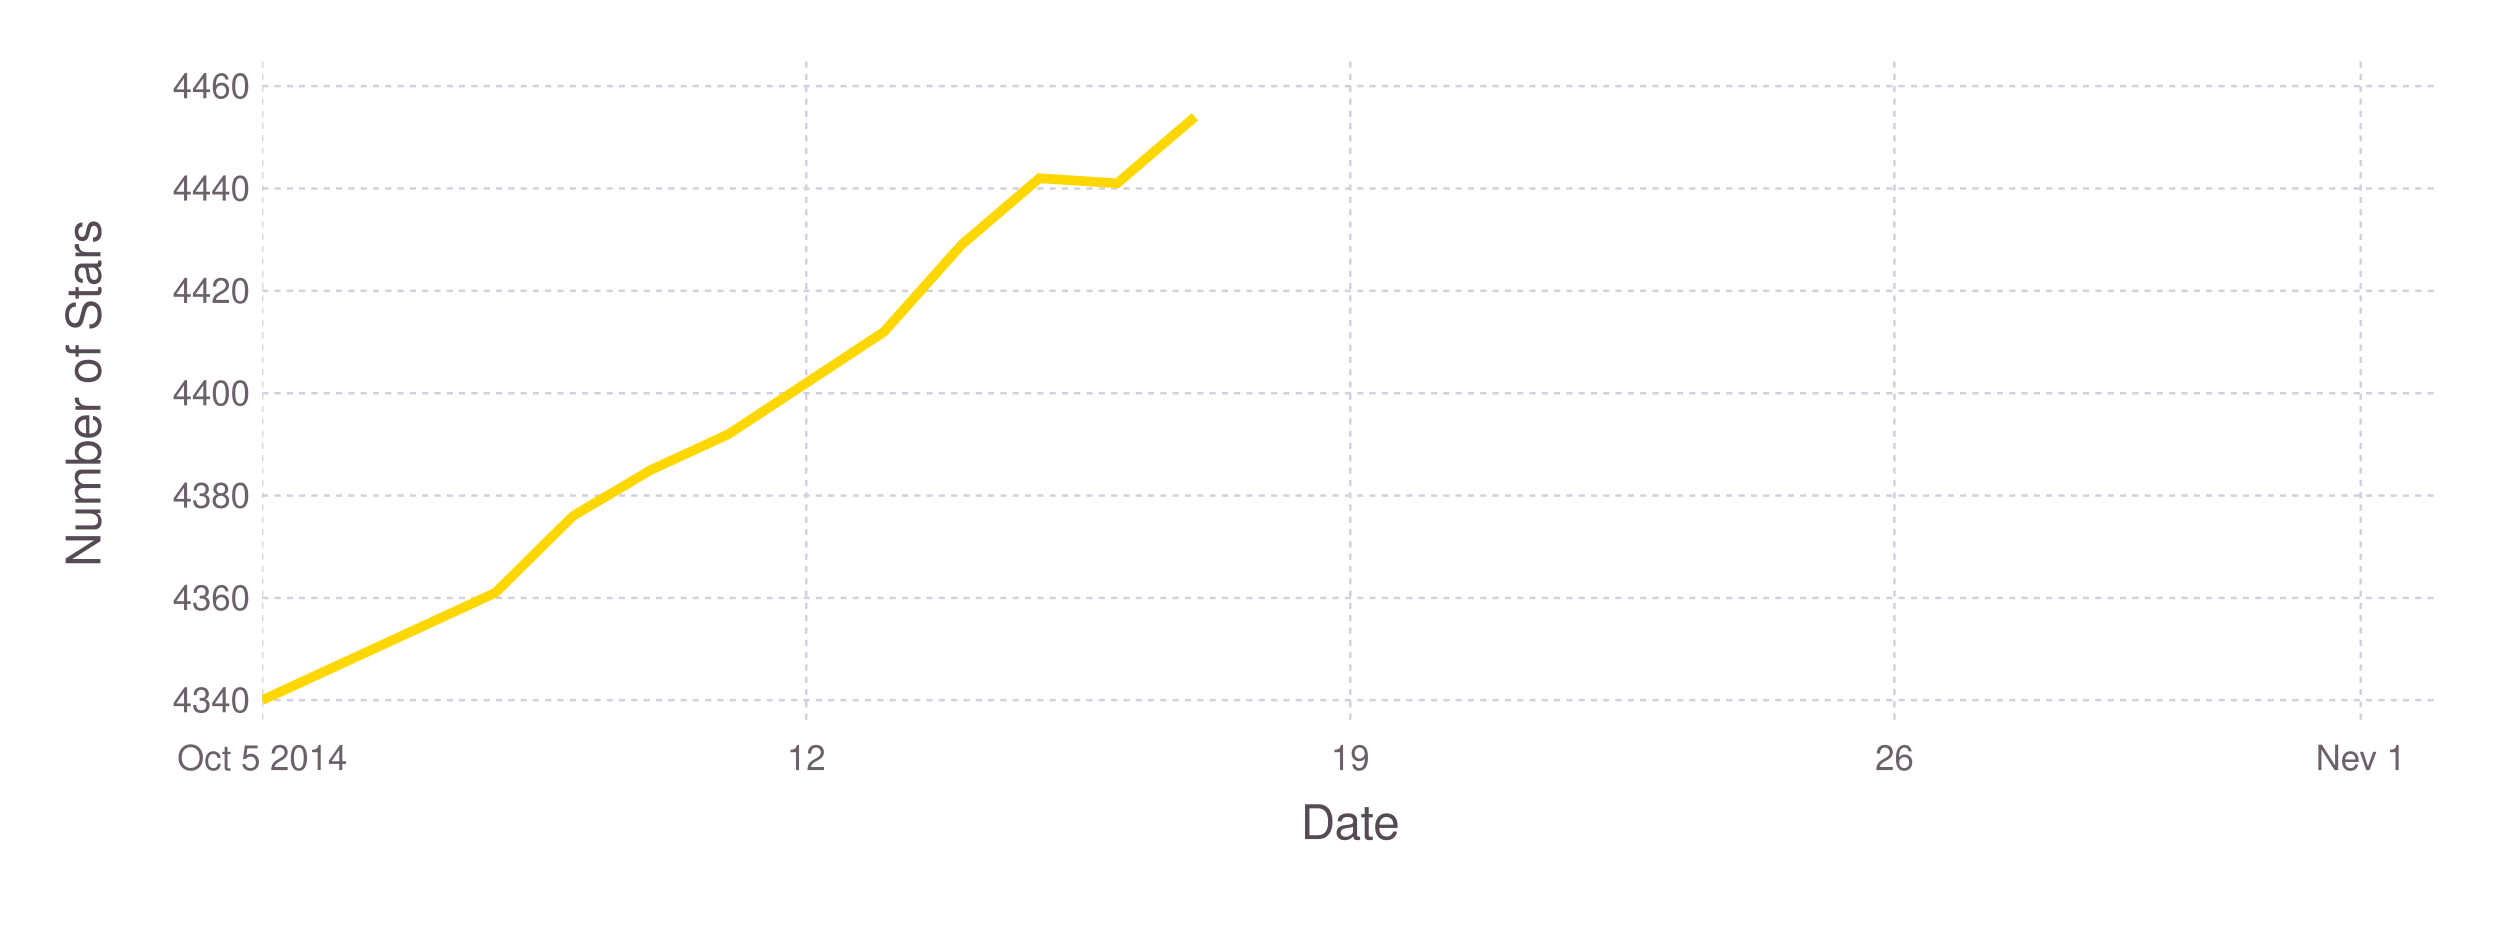
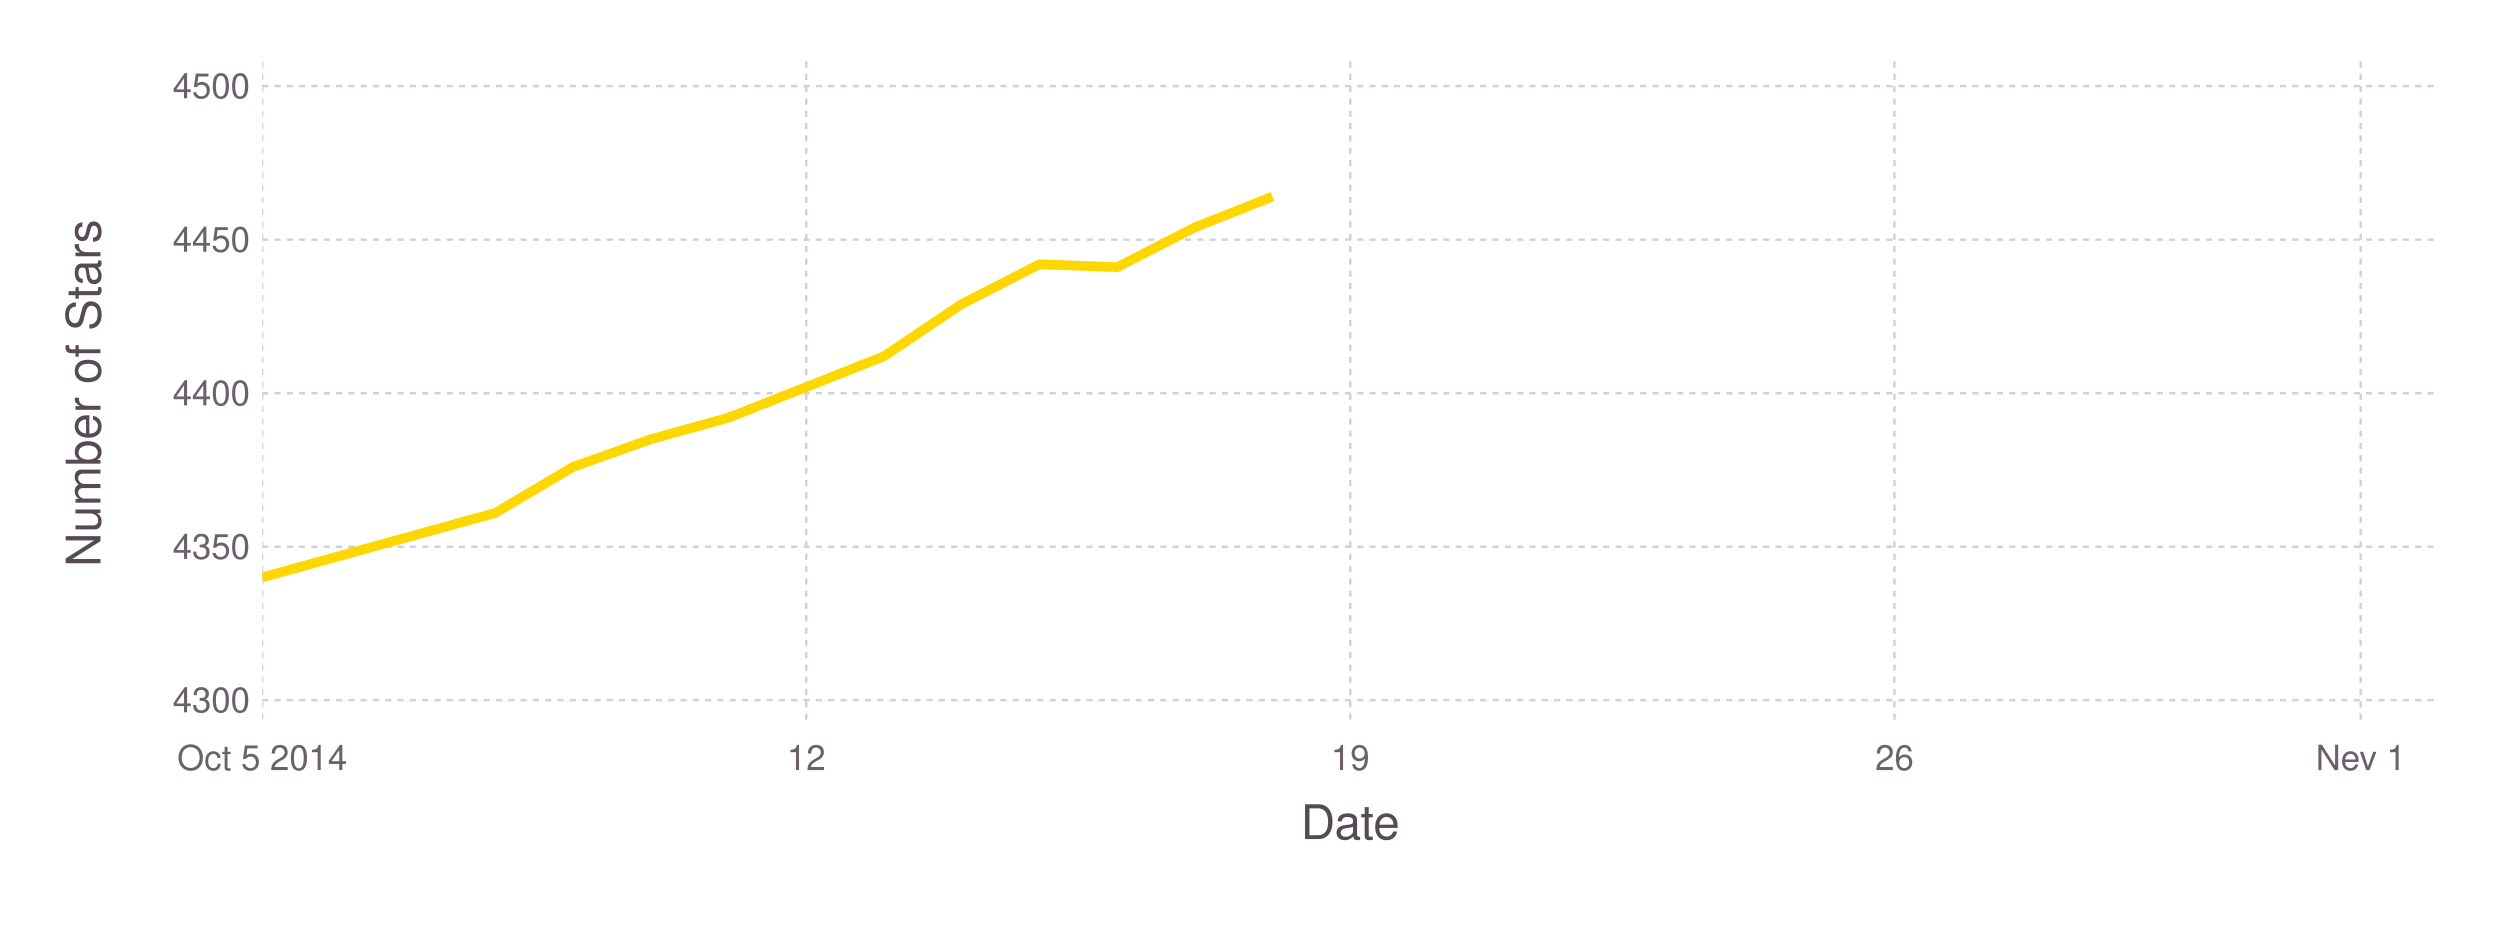
<svg xmlns="http://www.w3.org/2000/svg" version="1.2" width="203.2mm" height="76.2mm" viewBox="0 0 203.2 76.2" stroke="none" fill="#000000" stroke-width="0.3" font-size="3.88">
-   <g class="plotroot xscalable yscalable" id="fig-415ce21c3f6f474fbb8822211004c7a7-element-1">
-     <g font-size="3.88" font-family="'PT Sans','Helvetica Neue','Helvetica',sans-serif" fill="#564A55" stroke="none" id="fig-415ce21c3f6f474fbb8822211004c7a7-element-2">
+   <g class="plotroot xscalable yscalable" id="fig-0298778d43d443d4ac4523ff9661dba3-element-1">
+     <g font-size="3.88" font-family="'PT Sans','Helvetica Neue','Helvetica',sans-serif" fill="#564A55" stroke="none" id="fig-0298778d43d443d4ac4523ff9661dba3-element-2">
      <text x="109.75" y="68.2" text-anchor="middle">Date</text>
    </g>
-     <g class="guide xlabels" font-size="2.82" font-family="'PT Sans Caption','Helvetica Neue','Helvetica',sans-serif" fill="#6C606B" id="fig-415ce21c3f6f474fbb8822211004c7a7-element-3">
+     <g class="guide xlabels" font-size="2.82" font-family="'PT Sans Caption','Helvetica Neue','Helvetica',sans-serif" fill="#6C606B" id="fig-0298778d43d443d4ac4523ff9661dba3-element-3">
      <text x="21.31" y="62.59" text-anchor="middle">Oct 5 2014</text>
      <text x="65.53" y="62.59" text-anchor="middle">12</text>
      <text x="109.75" y="62.59" text-anchor="middle">19</text>
      <text x="153.98" y="62.59" text-anchor="middle">26</text>
      <text x="191.88" y="62.59" text-anchor="middle">Nev 1</text>
    </g>
-     <g font-size="3.88" font-family="'PT Sans','Helvetica Neue','Helvetica',sans-serif" fill="#564A55" stroke="none" id="fig-415ce21c3f6f474fbb8822211004c7a7-element-4">
+     <g font-size="3.88" font-family="'PT Sans','Helvetica Neue','Helvetica',sans-serif" fill="#564A55" stroke="none" id="fig-0298778d43d443d4ac4523ff9661dba3-element-4">
      <text x="8.81" y="29.96" text-anchor="middle" dy="0.35em" transform="rotate(-90, 8.81, 31.96)">Number of Stars</text>
    </g>
-     <g clip-path="url(#fig-415ce21c3f6f474fbb8822211004c7a7-element-6)" id="fig-415ce21c3f6f474fbb8822211004c7a7-element-5">
-       <g pointer-events="visible" opacity="1" fill="none" stroke="none" class="guide background" id="fig-415ce21c3f6f474fbb8822211004c7a7-element-7">
+     <g clip-path="url(#fig-0298778d43d443d4ac4523ff9661dba3-element-6)" id="fig-0298778d43d443d4ac4523ff9661dba3-element-5">
+       <g pointer-events="visible" opacity="1" fill="none" stroke="none" class="guide background" id="fig-0298778d43d443d4ac4523ff9661dba3-element-7">
        <rect x="21.31" y="5" width="176.9" height="53.91" />
      </g>
-       <g class="guide ygridlines xfixed" stroke-dasharray="0.5,0.5" stroke-width="0.2" stroke="#D0D0E0" id="fig-415ce21c3f6f474fbb8822211004c7a7-element-8">
+       <g class="guide ygridlines xfixed" stroke-dasharray="0.5,0.5" stroke-width="0.2" stroke="#D0D0E0" id="fig-0298778d43d443d4ac4523ff9661dba3-element-8">
        <path fill="none" d="M21.31,56.91 L 198.2 56.91" />
-         <path fill="none" d="M21.31,48.6 L 198.2 48.6" />
-         <path fill="none" d="M21.31,40.28 L 198.2 40.28" />
+         <path fill="none" d="M21.31,44.44 L 198.2 44.44" />
        <path fill="none" d="M21.31,31.96 L 198.2 31.96" />
-         <path fill="none" d="M21.31,23.64 L 198.2 23.64" />
-         <path fill="none" d="M21.31,15.32 L 198.2 15.32" />
+         <path fill="none" d="M21.31,19.48 L 198.2 19.48" />
        <path fill="none" d="M21.31,7 L 198.2 7" />
      </g>
-       <g class="guide xgridlines yfixed" stroke-dasharray="0.5,0.5" stroke-width="0.2" stroke="#D0D0E0" id="fig-415ce21c3f6f474fbb8822211004c7a7-element-9">
+       <g class="guide xgridlines yfixed" stroke-dasharray="0.5,0.5" stroke-width="0.2" stroke="#D0D0E0" id="fig-0298778d43d443d4ac4523ff9661dba3-element-9">
        <path fill="none" d="M21.31,5 L 21.31 58.91" />
        <path fill="none" d="M65.53,5 L 65.53 58.91" />
        <path fill="none" d="M109.75,5 L 109.75 58.91" />
        <path fill="none" d="M153.98,5 L 153.98 58.91" />
        <path fill="none" d="M191.88,5 L 191.88 58.91" />
      </g>
-       <g class="plotpanel" id="fig-415ce21c3f6f474fbb8822211004c7a7-element-10">
-         <g stroke-width="0.79" fill="none" class="geometry color_1.0" stroke="#FFD700" id="fig-415ce21c3f6f474fbb8822211004c7a7-element-11">
-           <path fill="none" d="M21.31,56.91 L 40.26 48.18 46.58 41.94 52.89 38.2 59.21 35.29 65.53 31.13 71.85 26.97 78.16 19.89 84.48 14.49 90.8 14.9 97.12 9.5" />
+       <g class="plotpanel" id="fig-0298778d43d443d4ac4523ff9661dba3-element-10">
+         <g stroke-width="0.79" fill="none" class="geometry color_1.0" stroke="#FFD700" id="fig-0298778d43d443d4ac4523ff9661dba3-element-11">
+           <path fill="none" d="M21.31,46.93 L 40.26 41.69 46.58 37.95 52.89 35.7 59.21 33.95 65.53 31.46 71.85 28.96 78.16 24.72 84.48 21.48 90.8 21.72 97.12 18.48 103.43 15.98" />
        </g>
      </g>
    </g>
-     <g class="guide ylabels" font-size="2.82" font-family="'PT Sans Caption','Helvetica Neue','Helvetica',sans-serif" fill="#6C606B" id="fig-415ce21c3f6f474fbb8822211004c7a7-element-12">
-       <text x="20.31" y="56.91" text-anchor="end" dy="0.35em">4340</text>
-       <text x="20.31" y="48.6" text-anchor="end" dy="0.35em">4360</text>
-       <text x="20.31" y="40.28" text-anchor="end" dy="0.35em">4380</text>
+     <g class="guide ylabels" font-size="2.82" font-family="'PT Sans Caption','Helvetica Neue','Helvetica',sans-serif" fill="#6C606B" id="fig-0298778d43d443d4ac4523ff9661dba3-element-12">
+       <text x="20.31" y="56.91" text-anchor="end" dy="0.35em">4300</text>
+       <text x="20.31" y="44.44" text-anchor="end" dy="0.35em">4350</text>
      <text x="20.31" y="31.96" text-anchor="end" dy="0.35em">4400</text>
-       <text x="20.31" y="23.64" text-anchor="end" dy="0.35em">4420</text>
-       <text x="20.31" y="15.32" text-anchor="end" dy="0.35em">4440</text>
-       <text x="20.31" y="7" text-anchor="end" dy="0.35em">4460</text>
+       <text x="20.31" y="19.48" text-anchor="end" dy="0.35em">4450</text>
+       <text x="20.31" y="7" text-anchor="end" dy="0.35em">4500</text>
    </g>
  </g>
  <defs>
-     <clipPath id="fig-415ce21c3f6f474fbb8822211004c7a7-element-6">
+     <clipPath id="fig-0298778d43d443d4ac4523ff9661dba3-element-6">
      <path d="M21.31,5 L 198.2 5 198.2 58.91 21.31 58.91" />
    </clipPath>
  </defs>
</svg>
